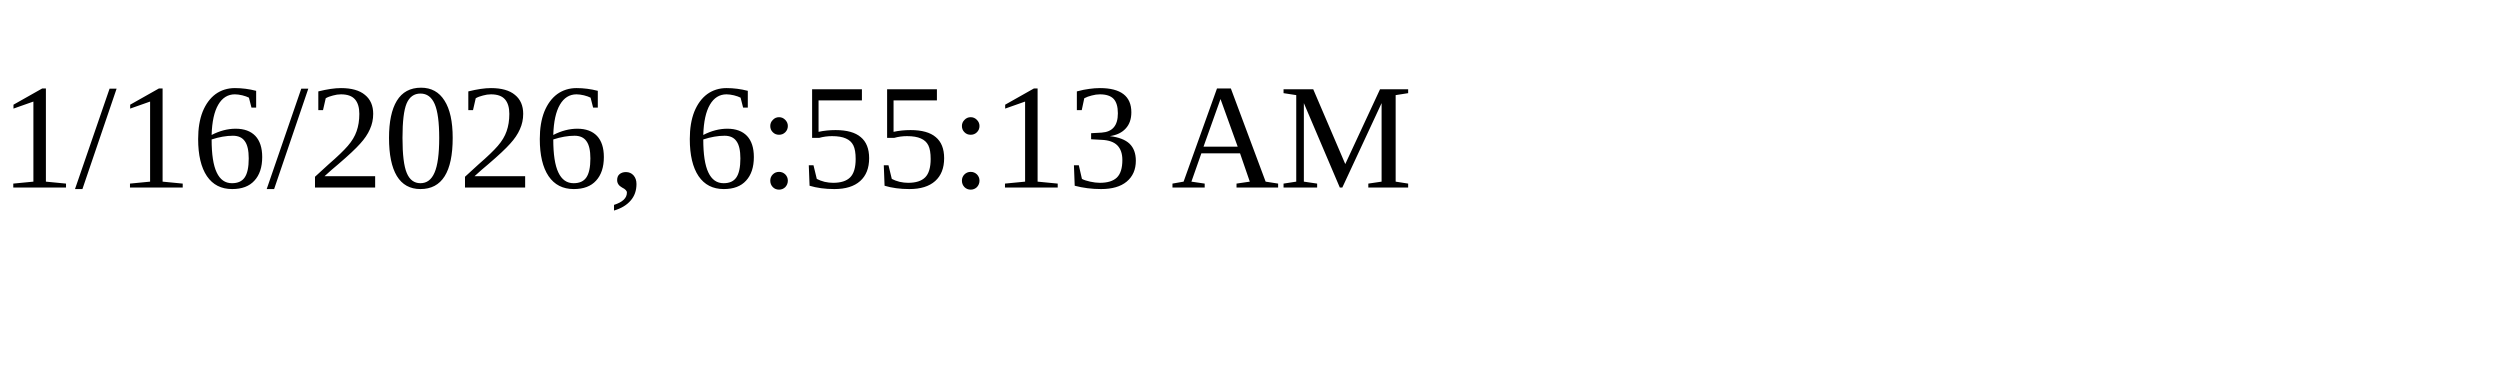
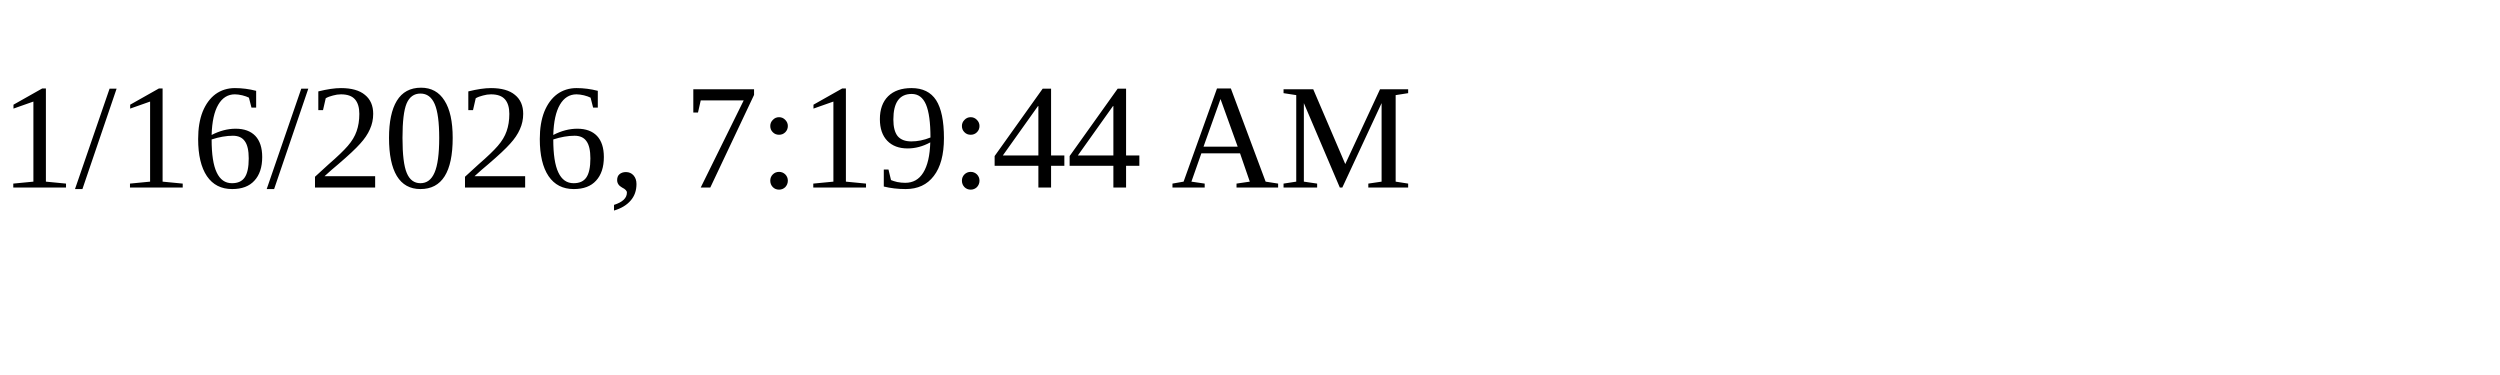
<svg xmlns="http://www.w3.org/2000/svg" height="30" width="200">
-   <text x="0" y="15">1/16/2026, 6:55:13 AM</text>
+   <text x="0" y="15">1/16/2026, 7:19:44 AM</text>
</svg>
